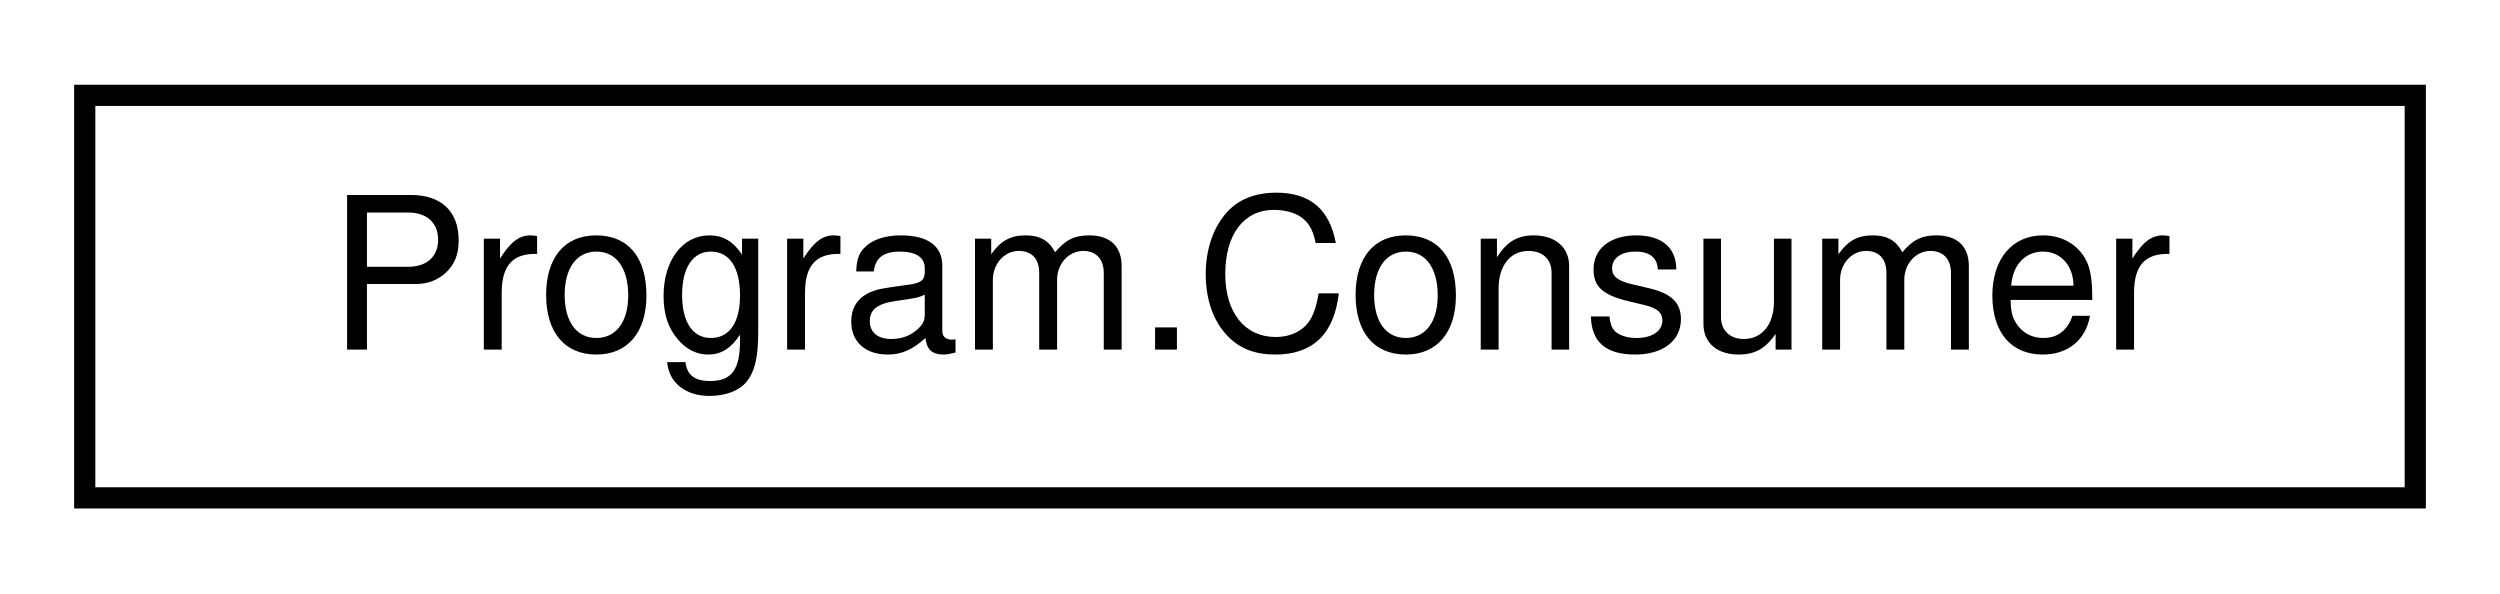
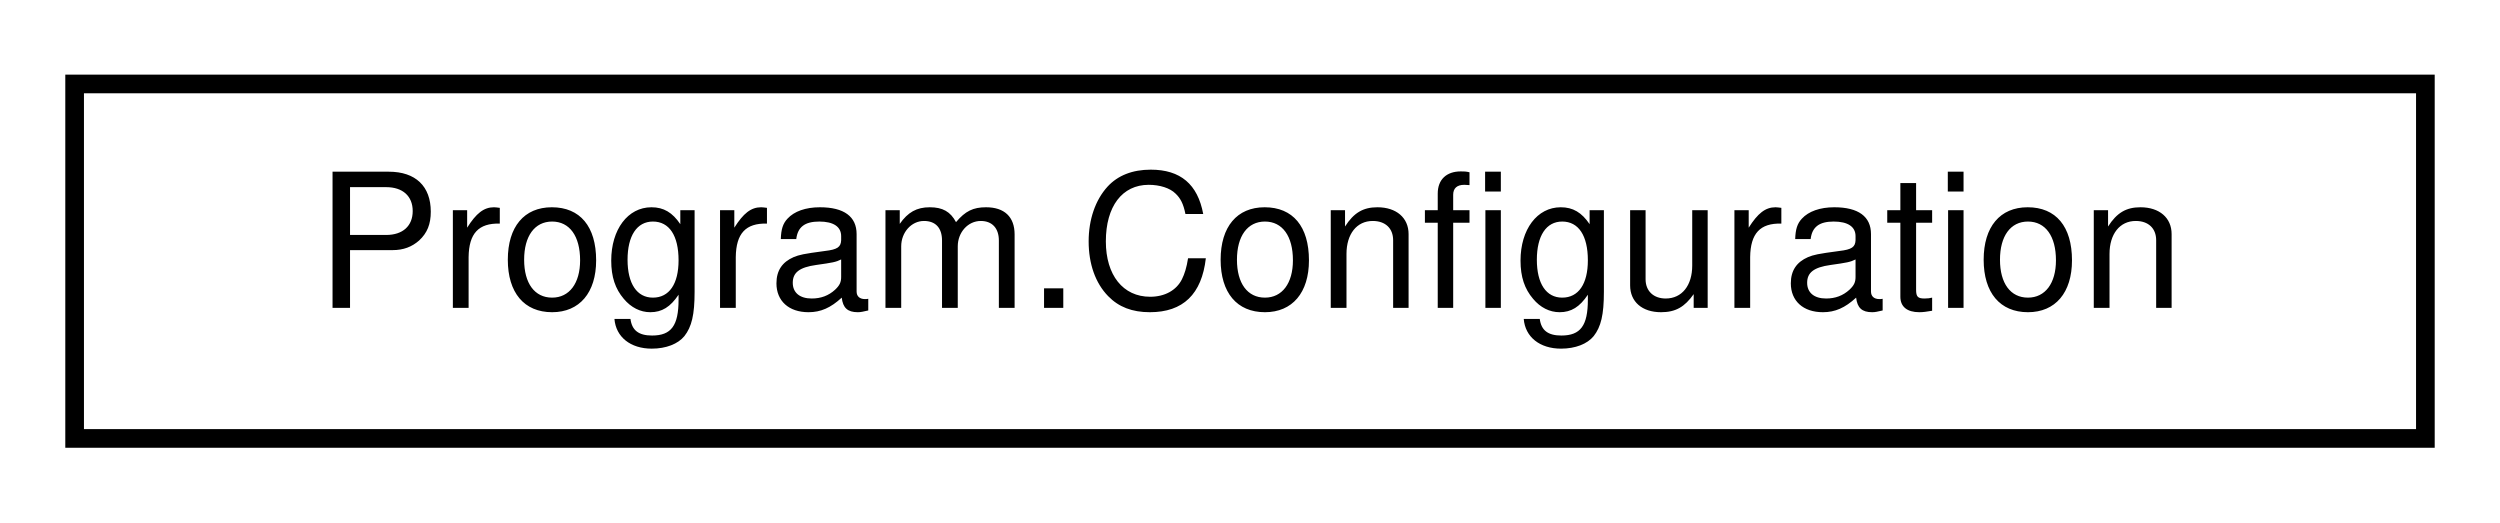
- <svg xmlns="http://www.w3.org/2000/svg" xmlns:xlink="http://www.w3.org/1999/xlink" width="118pt" height="28pt" viewBox="0.00 0.00 118.00 28.00">
+ <svg xmlns="http://www.w3.org/2000/svg" xmlns:xlink="http://www.w3.org/1999/xlink" width="134pt" height="28pt" viewBox="0.00 0.00 134.00 28.00">
  <g id="graph0" class="graph" transform="scale(1 1) rotate(0) translate(4 24)">
    <g id="node1" class="node">
      <g id="a_node1">
-         <a xlink:href="class_program_1_1_consumer.html" target="_top" xlink:title="Wrapper for a consumer task that returns a list of records.">
-           <polygon fill="none" stroke="black" points="0,-0.5 0,-19.5 110,-19.5 110,-0.5 0,-0.5" />
-           <text text-anchor="middle" x="55" y="-7.5" font-family="Helvetica,sans-Serif" font-size="10.00">Program.Consumer</text>
+         <a xlink:href="class_program_1_1_configuration.html" target="_top" xlink:title="Configuration passed to the worker host service via dependency injection.">
+           <polygon fill="none" stroke="black" points="0,-0.5 0,-19.5 126,-19.5 126,-0.5 0,-0.5" />
+           <text text-anchor="middle" x="63" y="-7.5" font-family="Helvetica,sans-Serif" font-size="10.00">Program.Configuration</text>
        </a>
      </g>
    </g>
  </g>
</svg>
